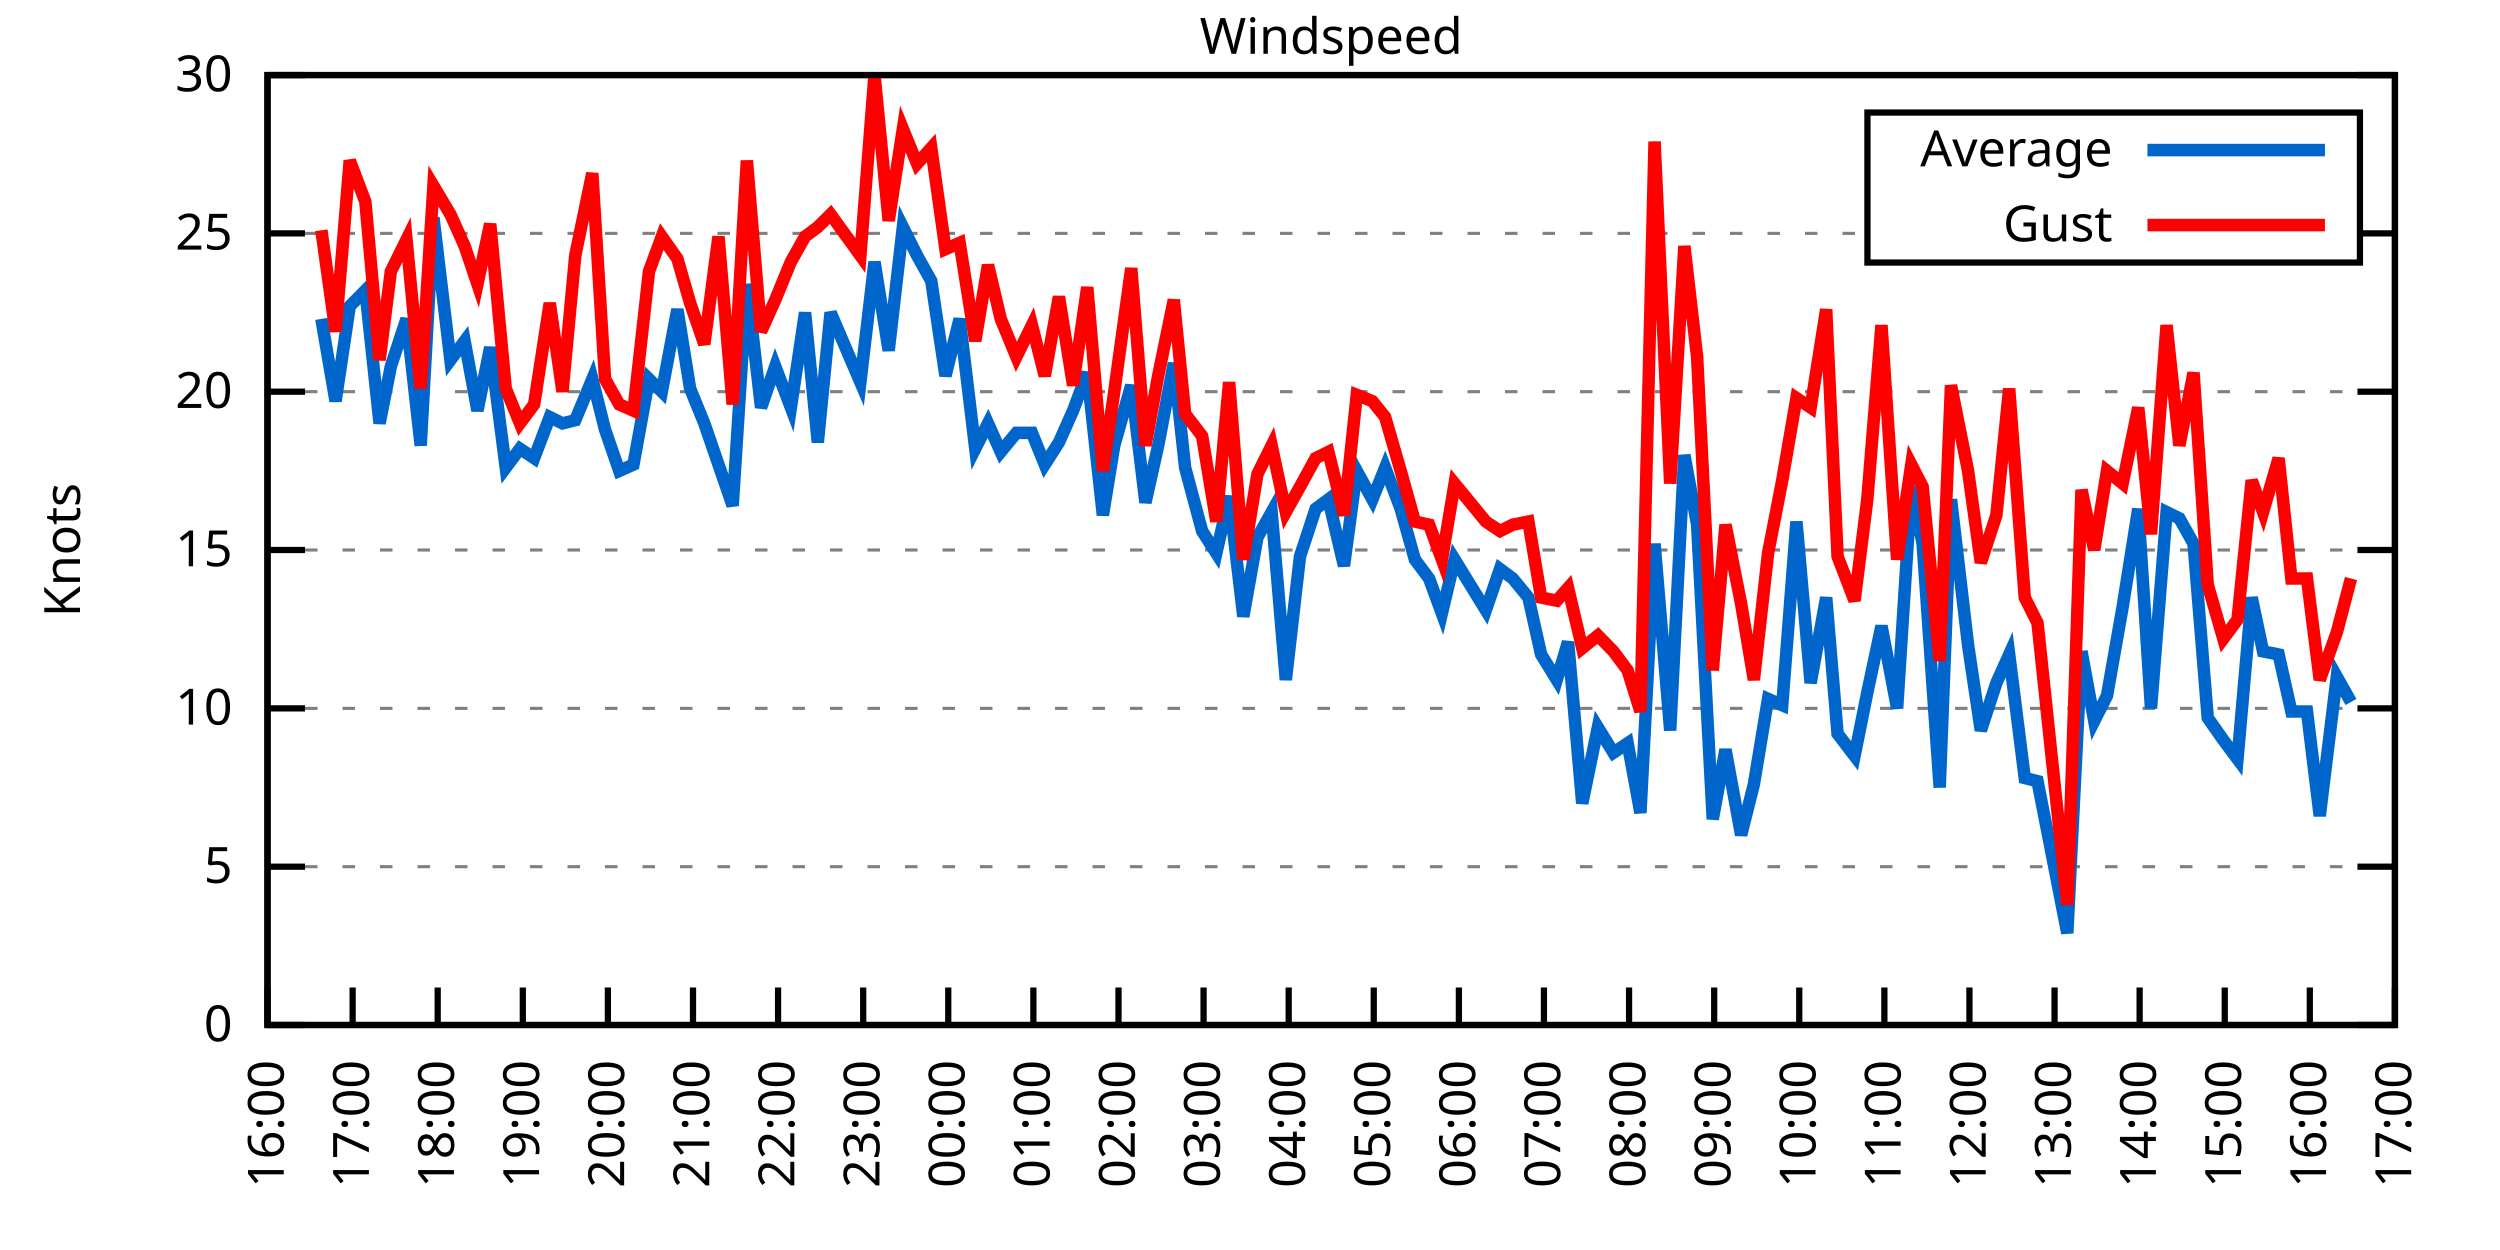
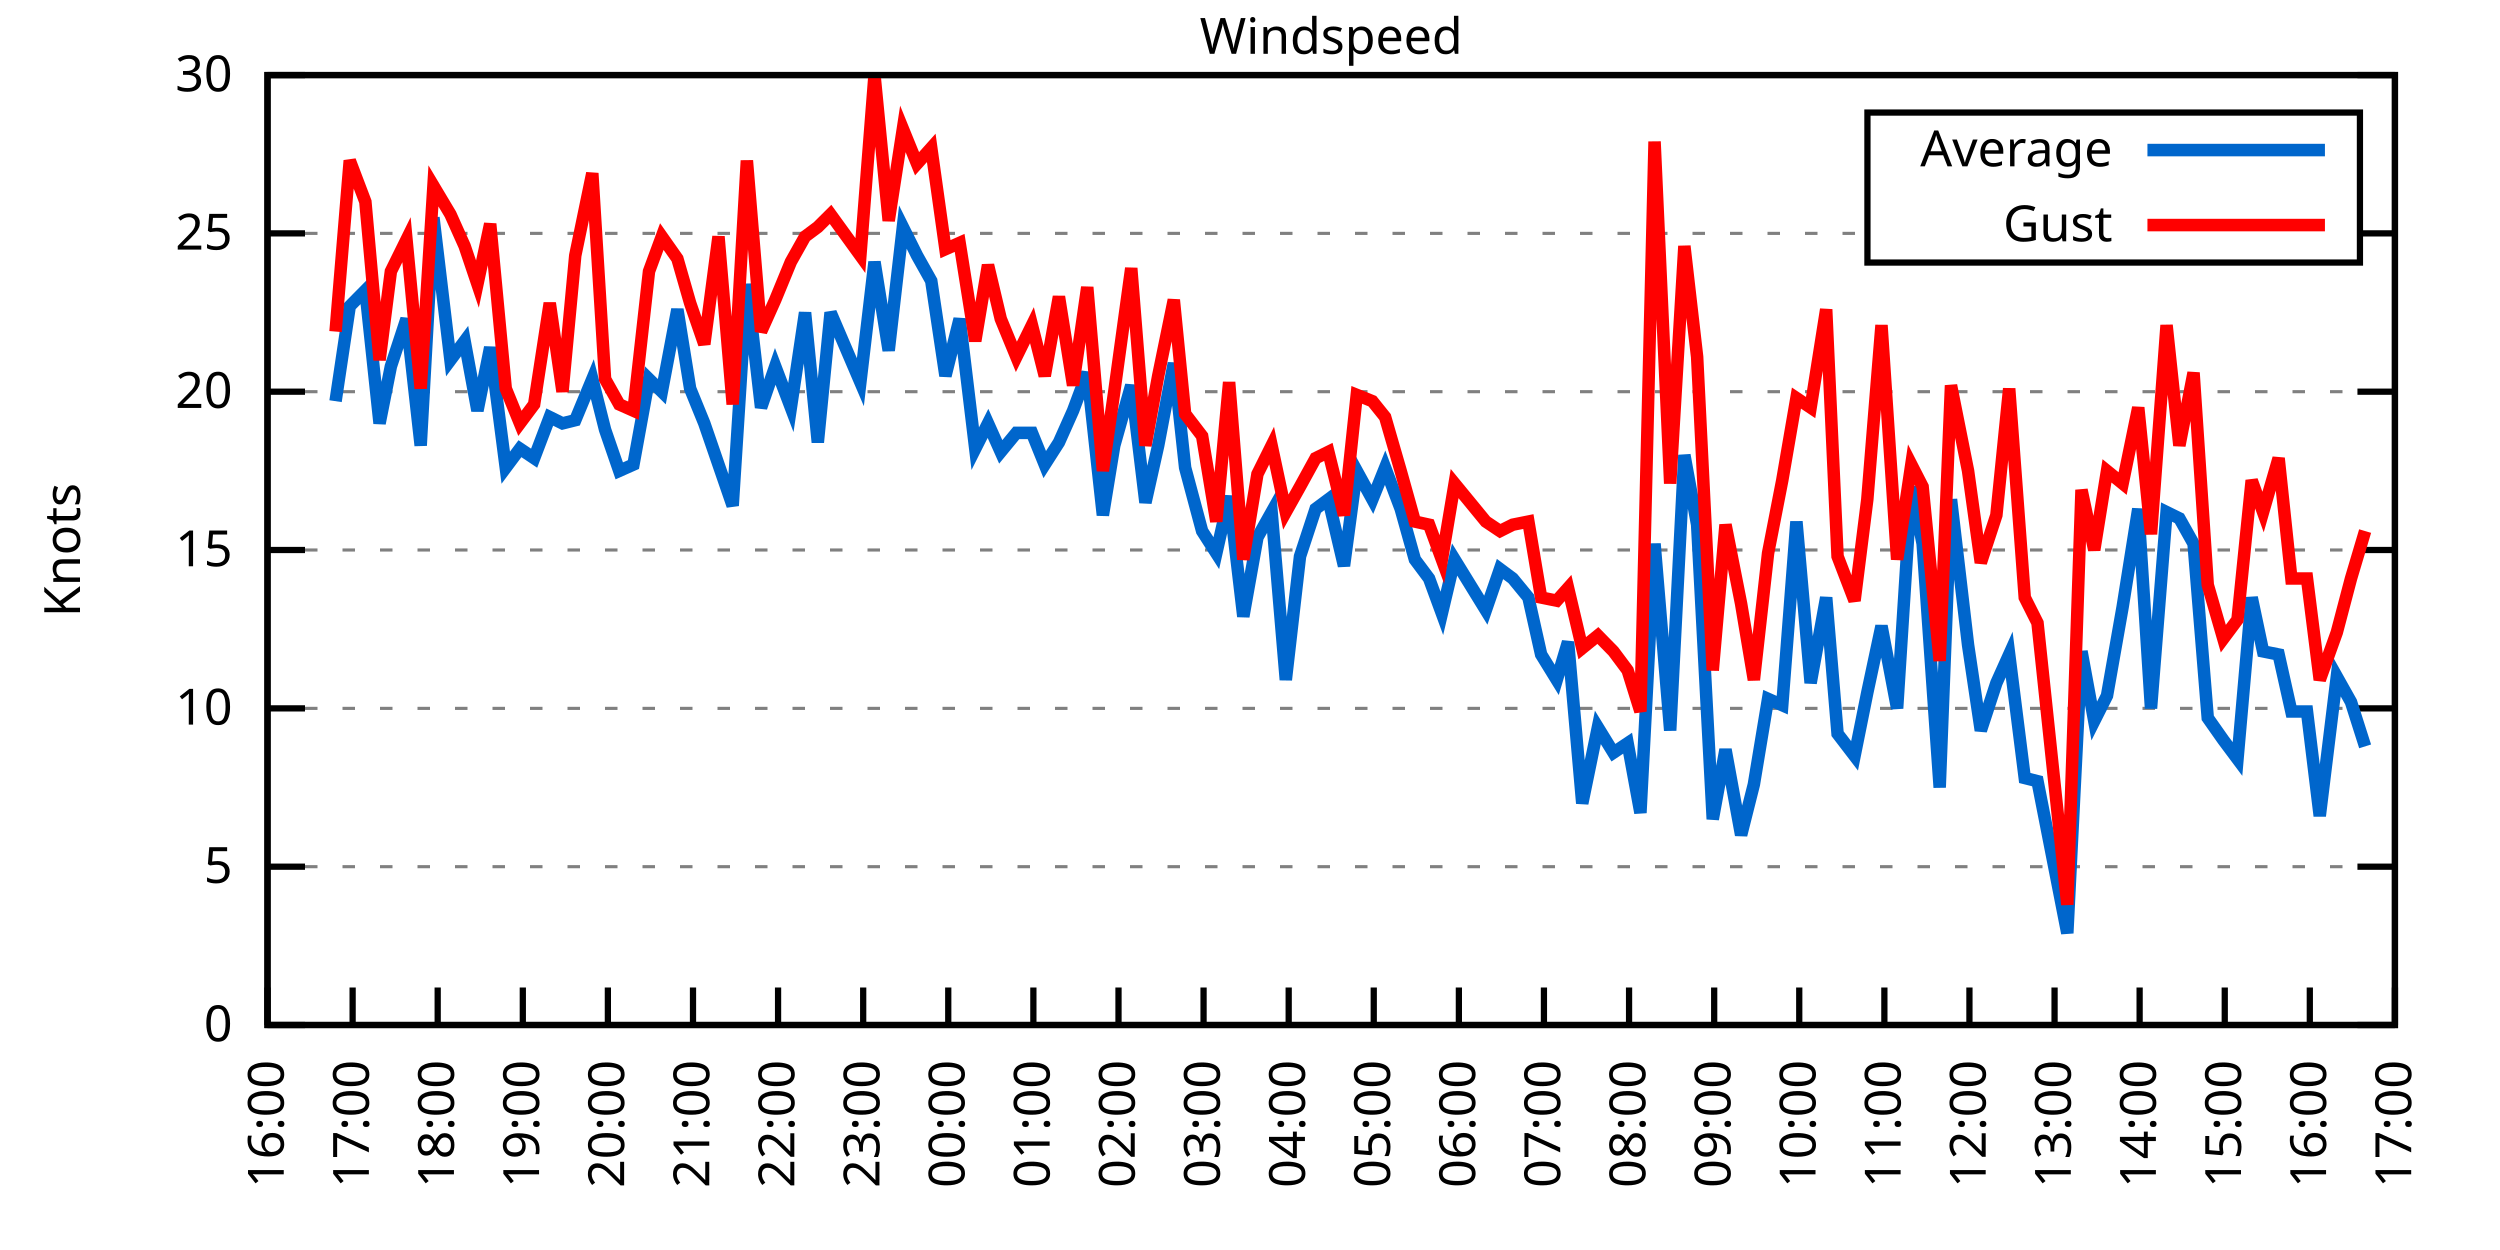
<svg xmlns="http://www.w3.org/2000/svg" xmlns:xlink="http://www.w3.org/1999/xlink" width="400" height="200" viewBox="0 0 400 200">
  <g id="gnuplot_canvas">
    <rect x="0" y="0" width="400" height="200" fill="none" />
    <defs>
      <circle id="gpDot" r="0.5" stroke-width="0.5" stroke="currentColor" />
      <path id="gpPt0" stroke-width="0.333" stroke="currentColor" d="M-1,0 h2 M0,-1 v2" />
      <path id="gpPt1" stroke-width="0.333" stroke="currentColor" d="M-1,-1 L1,1 M1,-1 L-1,1" />
      <path id="gpPt2" stroke-width="0.333" stroke="currentColor" d="M-1,0 L1,0 M0,-1 L0,1 M-1,-1 L1,1 M-1,1 L1,-1" />
      <rect id="gpPt3" stroke-width="0.333" stroke="currentColor" x="-1" y="-1" width="2" height="2" />
      <rect id="gpPt4" stroke-width="0.333" stroke="currentColor" fill="currentColor" x="-1" y="-1" width="2" height="2" />
      <circle id="gpPt5" stroke-width="0.333" stroke="currentColor" cx="0" cy="0" r="1" />
      <use xlink:href="#gpPt5" id="gpPt6" fill="currentColor" stroke="none" />
      <path id="gpPt7" stroke-width="0.333" stroke="currentColor" d="M0,-1.33 L-1.33,0.67 L1.33,0.67 z" />
      <use xlink:href="#gpPt7" id="gpPt8" fill="currentColor" stroke="none" />
      <use xlink:href="#gpPt7" id="gpPt9" stroke="currentColor" transform="rotate(180)" />
      <use xlink:href="#gpPt9" id="gpPt10" fill="currentColor" stroke="none" />
      <use xlink:href="#gpPt3" id="gpPt11" stroke="currentColor" transform="rotate(45)" />
      <use xlink:href="#gpPt11" id="gpPt12" fill="currentColor" stroke="none" />
      <path id="gpPt13" stroke-width="0.333" stroke="currentColor" d="M0,1.330 L1.265,0.411 L0.782,-1.067 L-0.782,-1.076 L-1.265,0.411 z" />
      <use xlink:href="#gpPt13" id="gpPt14" fill="currentColor" stroke="none" />
      <filter id="textbox" filterUnits="objectBoundingBox" x="0" y="0" height="1" width="1">
        <feFlood flood-color="white" flood-opacity="1" result="bgnd" />
        <feComposite in="SourceGraphic" in2="bgnd" operator="atop" />
      </filter>
      <filter id="greybox" filterUnits="objectBoundingBox" x="0" y="0" height="1" width="1">
        <feFlood flood-color="lightgrey" flood-opacity="1" result="grey" />
        <feComposite in="SourceGraphic" in2="grey" operator="atop" />
      </filter>
    </defs>
    <g fill="none" color="white" stroke="currentColor" stroke-width="1.00" stroke-linecap="butt" stroke-linejoin="miter">
</g>
    <g fill="none" color="black" stroke="currentColor" stroke-width="1.00" stroke-linecap="butt" stroke-linejoin="miter">
      <g stroke="none" shape-rendering="crispEdges">
        <polygon fill="rgb(255, 255, 255)" points="42.80,164.00 383.18,164.00 383.18,12.02 42.80,12.02 " />
      </g>
    </g>
    <g fill="none" color="black" stroke="currentColor" stroke-width="1.00" stroke-linecap="butt" stroke-linejoin="miter">
</g>
    <g fill="none" color="black" stroke="black" stroke-width="0.50" stroke-linecap="butt" stroke-linejoin="miter">
</g>
    <g fill="none" color="gray" stroke="currentColor" stroke-width="0.50" stroke-linecap="butt" stroke-linejoin="miter">
      <path stroke="gray" stroke-dasharray="2,4" class="gridline" d="M42.80,164.00 L383.19,164.00  " />
    </g>
    <g fill="none" color="gray" stroke="gray" stroke-width="1.00" stroke-linecap="butt" stroke-linejoin="miter">
</g>
    <g fill="none" color="black" stroke="currentColor" stroke-width="1.00" stroke-linecap="butt" stroke-linejoin="miter">
      <path stroke="black" d="M42.80,164.00 L48.80,164.00 M383.19,164.00 L377.19,164.00  " />
      <g transform="translate(37.20,166.60)" stroke="none" fill="black" font-family="Sans" font-size="8.00" text-anchor="end">
        <text>
          <tspan font-family="Sans"> 0</tspan>
        </text>
      </g>
    </g>
    <g fill="none" color="black" stroke="currentColor" stroke-width="1.00" stroke-linecap="butt" stroke-linejoin="miter">
</g>
    <g fill="none" color="black" stroke="black" stroke-width="0.50" stroke-linecap="butt" stroke-linejoin="miter">
</g>
    <g fill="none" color="gray" stroke="currentColor" stroke-width="0.50" stroke-linecap="butt" stroke-linejoin="miter">
      <path stroke="gray" stroke-dasharray="2,4" class="gridline" d="M42.80,138.67 L383.19,138.67  " />
    </g>
    <g fill="none" color="gray" stroke="gray" stroke-width="1.00" stroke-linecap="butt" stroke-linejoin="miter">
</g>
    <g fill="none" color="black" stroke="currentColor" stroke-width="1.00" stroke-linecap="butt" stroke-linejoin="miter">
      <path stroke="black" d="M42.80,138.67 L48.80,138.67 M383.19,138.67 L377.19,138.67  " />
      <g transform="translate(37.20,141.27)" stroke="none" fill="black" font-family="Sans" font-size="8.00" text-anchor="end">
        <text>
          <tspan font-family="Sans"> 5</tspan>
        </text>
      </g>
    </g>
    <g fill="none" color="black" stroke="currentColor" stroke-width="1.00" stroke-linecap="butt" stroke-linejoin="miter">
</g>
    <g fill="none" color="black" stroke="black" stroke-width="0.50" stroke-linecap="butt" stroke-linejoin="miter">
</g>
    <g fill="none" color="gray" stroke="currentColor" stroke-width="0.50" stroke-linecap="butt" stroke-linejoin="miter">
      <path stroke="gray" stroke-dasharray="2,4" class="gridline" d="M42.80,113.34 L383.19,113.34  " />
    </g>
    <g fill="none" color="gray" stroke="gray" stroke-width="1.00" stroke-linecap="butt" stroke-linejoin="miter">
</g>
    <g fill="none" color="black" stroke="currentColor" stroke-width="1.00" stroke-linecap="butt" stroke-linejoin="miter">
      <path stroke="black" d="M42.80,113.34 L48.80,113.34 M383.19,113.34 L377.19,113.34  " />
      <g transform="translate(37.20,115.94)" stroke="none" fill="black" font-family="Sans" font-size="8.00" text-anchor="end">
        <text>
          <tspan font-family="Sans"> 10</tspan>
        </text>
      </g>
    </g>
    <g fill="none" color="black" stroke="currentColor" stroke-width="1.00" stroke-linecap="butt" stroke-linejoin="miter">
</g>
    <g fill="none" color="black" stroke="black" stroke-width="0.50" stroke-linecap="butt" stroke-linejoin="miter">
</g>
    <g fill="none" color="gray" stroke="currentColor" stroke-width="0.50" stroke-linecap="butt" stroke-linejoin="miter">
      <path stroke="gray" stroke-dasharray="2,4" class="gridline" d="M42.80,88.00 L383.19,88.00  " />
    </g>
    <g fill="none" color="gray" stroke="gray" stroke-width="1.00" stroke-linecap="butt" stroke-linejoin="miter">
</g>
    <g fill="none" color="black" stroke="currentColor" stroke-width="1.00" stroke-linecap="butt" stroke-linejoin="miter">
      <path stroke="black" d="M42.80,88.00 L48.80,88.00 M383.19,88.00 L377.19,88.00  " />
      <g transform="translate(37.20,90.60)" stroke="none" fill="black" font-family="Sans" font-size="8.00" text-anchor="end">
        <text>
          <tspan font-family="Sans"> 15</tspan>
        </text>
      </g>
    </g>
    <g fill="none" color="black" stroke="currentColor" stroke-width="1.00" stroke-linecap="butt" stroke-linejoin="miter">
</g>
    <g fill="none" color="black" stroke="black" stroke-width="0.50" stroke-linecap="butt" stroke-linejoin="miter">
</g>
    <g fill="none" color="gray" stroke="currentColor" stroke-width="0.50" stroke-linecap="butt" stroke-linejoin="miter">
      <path stroke="gray" stroke-dasharray="2,4" class="gridline" d="M42.80,62.67 L383.19,62.67  " />
    </g>
    <g fill="none" color="gray" stroke="gray" stroke-width="1.00" stroke-linecap="butt" stroke-linejoin="miter">
</g>
    <g fill="none" color="black" stroke="currentColor" stroke-width="1.00" stroke-linecap="butt" stroke-linejoin="miter">
      <path stroke="black" d="M42.80,62.67 L48.80,62.67 M383.19,62.67 L377.19,62.67  " />
      <g transform="translate(37.20,65.27)" stroke="none" fill="black" font-family="Sans" font-size="8.00" text-anchor="end">
        <text>
          <tspan font-family="Sans"> 20</tspan>
        </text>
      </g>
    </g>
    <g fill="none" color="black" stroke="currentColor" stroke-width="1.00" stroke-linecap="butt" stroke-linejoin="miter">
</g>
    <g fill="none" color="black" stroke="black" stroke-width="0.50" stroke-linecap="butt" stroke-linejoin="miter">
</g>
    <g fill="none" color="gray" stroke="currentColor" stroke-width="0.50" stroke-linecap="butt" stroke-linejoin="miter">
      <path stroke="gray" stroke-dasharray="2,4" class="gridline" d="M42.80,37.34 L298.79,37.34 M377.59,37.34 L383.19,37.34  " />
    </g>
    <g fill="none" color="gray" stroke="gray" stroke-width="1.00" stroke-linecap="butt" stroke-linejoin="miter">
</g>
    <g fill="none" color="black" stroke="currentColor" stroke-width="1.00" stroke-linecap="butt" stroke-linejoin="miter">
      <path stroke="black" d="M42.80,37.34 L48.80,37.34 M383.19,37.34 L377.19,37.34  " />
      <g transform="translate(37.20,39.94)" stroke="none" fill="black" font-family="Sans" font-size="8.00" text-anchor="end">
        <text>
          <tspan font-family="Sans"> 25</tspan>
        </text>
      </g>
    </g>
    <g fill="none" color="black" stroke="currentColor" stroke-width="1.00" stroke-linecap="butt" stroke-linejoin="miter">
</g>
    <g fill="none" color="black" stroke="black" stroke-width="0.50" stroke-linecap="butt" stroke-linejoin="miter">
</g>
    <g fill="none" color="gray" stroke="currentColor" stroke-width="0.50" stroke-linecap="butt" stroke-linejoin="miter">
      <path stroke="gray" stroke-dasharray="2,4" class="gridline" d="M42.80,12.01 L383.19,12.01  " />
    </g>
    <g fill="none" color="gray" stroke="gray" stroke-width="1.00" stroke-linecap="butt" stroke-linejoin="miter">
</g>
    <g fill="none" color="black" stroke="currentColor" stroke-width="1.00" stroke-linecap="butt" stroke-linejoin="miter">
      <path stroke="black" d="M42.80,12.01 L48.80,12.01 M383.19,12.01 L377.19,12.01  " />
      <g transform="translate(37.20,14.61)" stroke="none" fill="black" font-family="Sans" font-size="8.00" text-anchor="end">
        <text>
          <tspan font-family="Sans"> 30</tspan>
        </text>
      </g>
    </g>
    <g fill="none" color="black" stroke="currentColor" stroke-width="1.00" stroke-linecap="butt" stroke-linejoin="miter">
      <path stroke="black" d="M42.80,164.00 L42.80,158.00  " />
      <g transform="translate(45.40,169.60) rotate(270.00)" stroke="none" fill="black" font-family="Sans" font-size="8.00" text-anchor="end">
        <text>
          <tspan font-family="Sans">16:00</tspan>
        </text>
      </g>
    </g>
    <g fill="none" color="black" stroke="currentColor" stroke-width="1.00" stroke-linecap="butt" stroke-linejoin="miter">
      <path stroke="black" d="M56.42,164.00 L56.42,158.00  " />
      <g transform="translate(59.02,169.60) rotate(270.00)" stroke="none" fill="black" font-family="Sans" font-size="8.00" text-anchor="end">
        <text>
          <tspan font-family="Sans">17:00</tspan>
        </text>
      </g>
    </g>
    <g fill="none" color="black" stroke="currentColor" stroke-width="1.00" stroke-linecap="butt" stroke-linejoin="miter">
      <path stroke="black" d="M70.03,164.00 L70.03,158.00  " />
      <g transform="translate(72.63,169.60) rotate(270.00)" stroke="none" fill="black" font-family="Sans" font-size="8.00" text-anchor="end">
        <text>
          <tspan font-family="Sans">18:00</tspan>
        </text>
      </g>
    </g>
    <g fill="none" color="black" stroke="currentColor" stroke-width="1.00" stroke-linecap="butt" stroke-linejoin="miter">
      <path stroke="black" d="M83.65,164.00 L83.65,158.00  " />
      <g transform="translate(86.25,169.60) rotate(270.00)" stroke="none" fill="black" font-family="Sans" font-size="8.00" text-anchor="end">
        <text>
          <tspan font-family="Sans">19:00</tspan>
        </text>
      </g>
    </g>
    <g fill="none" color="black" stroke="currentColor" stroke-width="1.00" stroke-linecap="butt" stroke-linejoin="miter">
      <path stroke="black" d="M97.26,164.00 L97.26,158.00  " />
      <g transform="translate(99.86,169.60) rotate(270.00)" stroke="none" fill="black" font-family="Sans" font-size="8.00" text-anchor="end">
        <text>
          <tspan font-family="Sans">20:00</tspan>
        </text>
      </g>
    </g>
    <g fill="none" color="black" stroke="currentColor" stroke-width="1.00" stroke-linecap="butt" stroke-linejoin="miter">
      <path stroke="black" d="M110.88,164.00 L110.88,158.00  " />
      <g transform="translate(113.48,169.60) rotate(270.00)" stroke="none" fill="black" font-family="Sans" font-size="8.00" text-anchor="end">
        <text>
          <tspan font-family="Sans">21:00</tspan>
        </text>
      </g>
    </g>
    <g fill="none" color="black" stroke="currentColor" stroke-width="1.00" stroke-linecap="butt" stroke-linejoin="miter">
      <path stroke="black" d="M124.49,164.00 L124.49,158.00  " />
      <g transform="translate(127.09,169.60) rotate(270.00)" stroke="none" fill="black" font-family="Sans" font-size="8.00" text-anchor="end">
        <text>
          <tspan font-family="Sans">22:00</tspan>
        </text>
      </g>
    </g>
    <g fill="none" color="black" stroke="currentColor" stroke-width="1.00" stroke-linecap="butt" stroke-linejoin="miter">
      <path stroke="black" d="M138.11,164.00 L138.11,158.00  " />
      <g transform="translate(140.71,169.60) rotate(270.00)" stroke="none" fill="black" font-family="Sans" font-size="8.00" text-anchor="end">
        <text>
          <tspan font-family="Sans">23:00</tspan>
        </text>
      </g>
    </g>
    <g fill="none" color="black" stroke="currentColor" stroke-width="1.00" stroke-linecap="butt" stroke-linejoin="miter">
      <path stroke="black" d="M151.72,164.00 L151.72,158.00  " />
      <g transform="translate(154.32,169.60) rotate(270.00)" stroke="none" fill="black" font-family="Sans" font-size="8.00" text-anchor="end">
        <text>
          <tspan font-family="Sans">00:00</tspan>
        </text>
      </g>
    </g>
    <g fill="none" color="black" stroke="currentColor" stroke-width="1.00" stroke-linecap="butt" stroke-linejoin="miter">
      <path stroke="black" d="M165.34,164.00 L165.34,158.00  " />
      <g transform="translate(167.94,169.60) rotate(270.00)" stroke="none" fill="black" font-family="Sans" font-size="8.00" text-anchor="end">
        <text>
          <tspan font-family="Sans">01:00</tspan>
        </text>
      </g>
    </g>
    <g fill="none" color="black" stroke="currentColor" stroke-width="1.00" stroke-linecap="butt" stroke-linejoin="miter">
      <path stroke="black" d="M178.96,164.00 L178.96,158.00  " />
      <g transform="translate(181.56,169.60) rotate(270.00)" stroke="none" fill="black" font-family="Sans" font-size="8.00" text-anchor="end">
        <text>
          <tspan font-family="Sans">02:00</tspan>
        </text>
      </g>
    </g>
    <g fill="none" color="black" stroke="currentColor" stroke-width="1.00" stroke-linecap="butt" stroke-linejoin="miter">
      <path stroke="black" d="M192.57,164.00 L192.57,158.00  " />
      <g transform="translate(195.17,169.60) rotate(270.00)" stroke="none" fill="black" font-family="Sans" font-size="8.00" text-anchor="end">
        <text>
          <tspan font-family="Sans">03:00</tspan>
        </text>
      </g>
    </g>
    <g fill="none" color="black" stroke="currentColor" stroke-width="1.00" stroke-linecap="butt" stroke-linejoin="miter">
      <path stroke="black" d="M206.19,164.00 L206.19,158.00  " />
      <g transform="translate(208.79,169.60) rotate(270.00)" stroke="none" fill="black" font-family="Sans" font-size="8.00" text-anchor="end">
        <text>
          <tspan font-family="Sans">04:00</tspan>
        </text>
      </g>
    </g>
    <g fill="none" color="black" stroke="currentColor" stroke-width="1.00" stroke-linecap="butt" stroke-linejoin="miter">
      <path stroke="black" d="M219.80,164.00 L219.80,158.00  " />
      <g transform="translate(222.40,169.60) rotate(270.00)" stroke="none" fill="black" font-family="Sans" font-size="8.00" text-anchor="end">
        <text>
          <tspan font-family="Sans">05:00</tspan>
        </text>
      </g>
    </g>
    <g fill="none" color="black" stroke="currentColor" stroke-width="1.00" stroke-linecap="butt" stroke-linejoin="miter">
      <path stroke="black" d="M233.42,164.00 L233.42,158.00  " />
      <g transform="translate(236.02,169.60) rotate(270.00)" stroke="none" fill="black" font-family="Sans" font-size="8.00" text-anchor="end">
        <text>
          <tspan font-family="Sans">06:00</tspan>
        </text>
      </g>
    </g>
    <g fill="none" color="black" stroke="currentColor" stroke-width="1.00" stroke-linecap="butt" stroke-linejoin="miter">
      <path stroke="black" d="M247.03,164.00 L247.03,158.00  " />
      <g transform="translate(249.63,169.60) rotate(270.00)" stroke="none" fill="black" font-family="Sans" font-size="8.00" text-anchor="end">
        <text>
          <tspan font-family="Sans">07:00</tspan>
        </text>
      </g>
    </g>
    <g fill="none" color="black" stroke="currentColor" stroke-width="1.00" stroke-linecap="butt" stroke-linejoin="miter">
      <path stroke="black" d="M260.65,164.00 L260.65,158.00  " />
      <g transform="translate(263.25,169.60) rotate(270.00)" stroke="none" fill="black" font-family="Sans" font-size="8.00" text-anchor="end">
        <text>
          <tspan font-family="Sans">08:00</tspan>
        </text>
      </g>
    </g>
    <g fill="none" color="black" stroke="currentColor" stroke-width="1.00" stroke-linecap="butt" stroke-linejoin="miter">
      <path stroke="black" d="M274.27,164.00 L274.27,158.00  " />
      <g transform="translate(276.87,169.60) rotate(270.00)" stroke="none" fill="black" font-family="Sans" font-size="8.00" text-anchor="end">
        <text>
          <tspan font-family="Sans">09:00</tspan>
        </text>
      </g>
    </g>
    <g fill="none" color="black" stroke="currentColor" stroke-width="1.00" stroke-linecap="butt" stroke-linejoin="miter">
      <path stroke="black" d="M287.88,164.00 L287.88,158.00  " />
      <g transform="translate(290.48,169.60) rotate(270.00)" stroke="none" fill="black" font-family="Sans" font-size="8.00" text-anchor="end">
        <text>
          <tspan font-family="Sans">10:00</tspan>
        </text>
      </g>
    </g>
    <g fill="none" color="black" stroke="currentColor" stroke-width="1.00" stroke-linecap="butt" stroke-linejoin="miter">
      <path stroke="black" d="M301.50,164.00 L301.50,158.00  " />
      <g transform="translate(304.10,169.60) rotate(270.00)" stroke="none" fill="black" font-family="Sans" font-size="8.00" text-anchor="end">
        <text>
          <tspan font-family="Sans">11:00</tspan>
        </text>
      </g>
    </g>
    <g fill="none" color="black" stroke="currentColor" stroke-width="1.00" stroke-linecap="butt" stroke-linejoin="miter">
      <path stroke="black" d="M315.11,164.00 L315.11,158.00  " />
      <g transform="translate(317.71,169.60) rotate(270.00)" stroke="none" fill="black" font-family="Sans" font-size="8.00" text-anchor="end">
        <text>
          <tspan font-family="Sans">12:00</tspan>
        </text>
      </g>
    </g>
    <g fill="none" color="black" stroke="currentColor" stroke-width="1.00" stroke-linecap="butt" stroke-linejoin="miter">
      <path stroke="black" d="M328.73,164.00 L328.73,158.00  " />
      <g transform="translate(331.33,169.60) rotate(270.00)" stroke="none" fill="black" font-family="Sans" font-size="8.00" text-anchor="end">
        <text>
          <tspan font-family="Sans">13:00</tspan>
        </text>
      </g>
    </g>
    <g fill="none" color="black" stroke="currentColor" stroke-width="1.00" stroke-linecap="butt" stroke-linejoin="miter">
      <path stroke="black" d="M342.34,164.00 L342.34,158.00  " />
      <g transform="translate(344.94,169.60) rotate(270.00)" stroke="none" fill="black" font-family="Sans" font-size="8.00" text-anchor="end">
        <text>
          <tspan font-family="Sans">14:00</tspan>
        </text>
      </g>
    </g>
    <g fill="none" color="black" stroke="currentColor" stroke-width="1.00" stroke-linecap="butt" stroke-linejoin="miter">
      <path stroke="black" d="M355.96,164.00 L355.96,158.00  " />
      <g transform="translate(358.56,169.60) rotate(270.00)" stroke="none" fill="black" font-family="Sans" font-size="8.00" text-anchor="end">
        <text>
          <tspan font-family="Sans">15:00</tspan>
        </text>
      </g>
    </g>
    <g fill="none" color="black" stroke="currentColor" stroke-width="1.00" stroke-linecap="butt" stroke-linejoin="miter">
      <path stroke="black" d="M369.57,164.00 L369.57,158.00  " />
      <g transform="translate(372.17,169.60) rotate(270.00)" stroke="none" fill="black" font-family="Sans" font-size="8.00" text-anchor="end">
        <text>
          <tspan font-family="Sans">16:00</tspan>
        </text>
      </g>
    </g>
    <g fill="none" color="black" stroke="currentColor" stroke-width="1.00" stroke-linecap="butt" stroke-linejoin="miter">
      <path stroke="black" d="M383.19,164.00 L383.19,158.00  " />
      <g transform="translate(385.79,169.60) rotate(270.00)" stroke="none" fill="black" font-family="Sans" font-size="8.00" text-anchor="end">
        <text>
          <tspan font-family="Sans">17:00</tspan>
        </text>
      </g>
    </g>
    <g fill="none" color="black" stroke="currentColor" stroke-width="1.00" stroke-linecap="butt" stroke-linejoin="miter">
</g>
    <g fill="none" color="black" stroke="currentColor" stroke-width="1.00" stroke-linecap="butt" stroke-linejoin="miter">
      <path stroke="black" d="M42.80,12.01 L42.80,164.00 L383.19,164.00 L383.19,12.01 L42.80,12.01 Z  " />
    </g>
    <g fill="none" color="black" stroke="currentColor" stroke-width="1.00" stroke-linecap="butt" stroke-linejoin="miter">
</g>
    <g fill="none" color="black" stroke="currentColor" stroke-width="1.00" stroke-linecap="butt" stroke-linejoin="miter">
      <path stroke="black" d="M298.79,42.01 L298.79,18.01 L377.59,18.01 L377.59,42.01 L298.79,42.01 Z  " />
    </g>
    <g id="Windspeed_plot_1">
      <g fill="none" color="white" stroke="black" stroke-width="2.00" stroke-linecap="butt" stroke-linejoin="miter">
</g>
      <g fill="none" color="black" stroke="currentColor" stroke-width="2.00" stroke-linecap="butt" stroke-linejoin="miter">
        <g transform="translate(337.99,26.61)" stroke="none" fill="black" font-family="Sans" font-size="8.00" text-anchor="end">
          <text>
            <tspan font-family="Sans">Average</tspan>
          </text>
        </g>
      </g>
      <g fill="none" color="black" stroke="currentColor" stroke-width="2.00" stroke-linecap="butt" stroke-linejoin="miter">
-         <path stroke="rgb(  0, 102, 204)" d="M343.59,24.01 L371.99,24.01 M51.42,51.02 L53.69,64.19 L55.96,48.99 L58.46,46.46 L60.73,67.74 L62.54,58.62   L65.04,51.02 L67.31,71.29 L69.35,34.81 L72.07,57.61 L74.34,54.57 L76.39,65.71 L78.43,55.58 L80.92,74.83   L83.19,71.79 L85.46,73.31 L87.96,66.73 L90.00,67.74 L92.04,67.23 L94.77,60.65 L96.81,68.75 L99.08,75.34   L101.35,74.33 L103.84,60.65 L105.89,62.67 L108.38,49.50 L110.42,62.17 L112.69,67.74 L114.96,74.33 L117.23,80.91   L119.50,45.45 L121.77,65.21 L124.04,58.62 L126.54,65.21 L128.81,50.01 L130.85,70.78 L132.89,50.01 L137.66,61.15   L139.92,41.90 L142.19,56.09 L144.46,36.33 L146.73,40.89 L149.00,44.94 L151.27,60.14 L153.54,51.02 L156.04,71.79   L158.08,67.74 L160.12,72.30 L162.62,69.26 L165.11,69.26 L167.16,74.33 L169.43,70.78 L171.69,65.71 L173.96,59.63   L176.46,82.43 L178.28,71.29 L181.00,61.66 L183.27,80.41 L185.31,71.29 L187.81,58.11 L189.62,74.83 L192.34,84.97   L194.61,88.51 L196.66,79.39 L198.93,98.64 L201.19,85.98 L203.46,81.93 L205.73,108.78 L208.00,89.02 L210.50,81.42   L212.54,79.90 L215.04,90.54 L217.08,75.34 L219.58,79.90 L221.62,74.83 L224.11,81.42 L226.38,89.52 L228.65,92.56   L230.70,98.14 L232.74,89.52 L237.73,97.63 L240.00,91.04 L242.04,92.56 L244.54,95.60 L246.58,104.72 L249.08,108.78   L250.89,102.70 L253.16,128.54 L255.66,116.38 L258.15,120.43 L260.42,118.91 L262.47,130.06 L264.73,86.99 L267.23,116.88   L269.50,72.81 L271.54,83.95 L274.04,131.07 L276.08,119.92 L278.58,133.60 L280.62,125.50 L282.89,111.82 L285.16,112.83   L287.43,83.45 L289.70,109.28 L292.19,95.60 L294.01,117.39 L296.73,120.94 L298.77,110.80 L301.04,100.16 L303.54,113.34   L305.81,77.87 L307.62,86.99 L310.35,126.00 L312.16,79.90 L314.89,103.20 L316.93,116.88 L319.42,109.28 L321.47,104.72   L323.96,124.48 L326.00,124.99 L330.77,149.31 L333.04,104.22 L335.08,115.36 L337.12,111.31 L339.62,97.12 L342.12,81.42   L344.16,113.34 L346.65,81.93 L348.70,82.94 L350.97,86.99 L353.24,114.86 L355.73,118.40 L358.00,121.44 L360.27,95.60   L362.09,104.22 L364.58,104.72 L366.62,113.84 L369.12,113.84 L371.16,130.56 L373.89,108.27 L376.16,112.32  " />
+         <path stroke="rgb(  0, 102, 204)" d="M343.59,24.01 L371.99,24.01 M53.69,64.19 L55.96,48.99 L58.46,46.46 L60.73,67.74 L62.54,58.62 L65.04,51.02   L67.31,71.29 L69.35,34.81 L72.07,57.61 L74.34,54.57 L76.39,65.71 L78.43,55.58 L80.92,74.83 L83.19,71.79   L85.46,73.31 L87.96,66.73 L90.00,67.74 L92.04,67.23 L94.77,60.65 L96.81,68.75 L99.08,75.34 L101.35,74.33   L103.84,60.65 L105.89,62.67 L108.38,49.50 L110.42,62.17 L112.69,67.74 L114.96,74.33 L117.23,80.91 L119.50,45.45   L121.77,65.21 L124.04,58.62 L126.54,65.21 L128.81,50.01 L130.85,70.78 L132.89,50.01 L137.66,61.15 L139.92,41.90   L142.19,56.09 L144.46,36.33 L146.73,40.89 L149.00,44.94 L151.27,60.14 L153.54,51.02 L156.04,71.79 L158.08,67.74   L160.12,72.30 L162.62,69.26 L165.11,69.26 L167.16,74.33 L169.43,70.78 L171.69,65.71 L173.96,59.63 L176.46,82.43   L178.28,71.29 L181.00,61.66 L183.27,80.41 L185.31,71.29 L187.81,58.11 L189.62,74.83 L192.34,84.97 L194.61,88.51   L196.66,79.39 L198.93,98.64 L201.19,85.98 L203.46,81.93 L205.73,108.78 L208.00,89.02 L210.50,81.42 L212.54,79.90   L215.04,90.54 L217.08,75.34 L219.58,79.90 L221.62,74.83 L224.11,81.42 L226.38,89.52 L228.65,92.56 L230.70,98.14   L232.74,89.52 L237.73,97.63 L240.00,91.04 L242.04,92.56 L244.54,95.60 L246.58,104.72 L249.08,108.78 L250.89,102.70   L253.16,128.54 L255.66,116.38 L258.15,120.43 L260.42,118.91 L262.47,130.06 L264.73,86.99 L267.23,116.88 L269.50,72.81   L271.54,83.95 L274.04,131.07 L276.08,119.92 L278.58,133.60 L280.62,125.50 L282.89,111.82 L285.16,112.83 L287.43,83.45   L289.70,109.28 L292.19,95.60 L294.01,117.39 L296.73,120.94 L298.77,110.80 L301.04,100.16 L303.54,113.34 L305.81,77.87   L307.62,86.99 L310.35,126.00 L312.16,79.90 L314.89,103.20 L316.93,116.88 L319.42,109.28 L321.47,104.72 L323.96,124.48   L326.00,124.99 L330.77,149.31 L333.04,104.22 L335.08,115.36 L337.12,111.31 L339.62,97.12 L342.12,81.42 L344.16,113.34   L346.65,81.93 L348.70,82.94 L350.97,86.99 L353.24,114.86 L355.73,118.40 L358.00,121.44 L360.27,95.60 L362.09,104.22   L364.58,104.72 L366.62,113.84 L369.12,113.84 L371.16,130.56 L373.89,108.27 L376.16,112.32 L378.42,119.42  " />
      </g>
    </g>
    <g id="Windspeed_plot_2">
      <g fill="none" color="black" stroke="currentColor" stroke-width="2.00" stroke-linecap="butt" stroke-linejoin="miter">
        <g transform="translate(337.99,38.61)" stroke="none" fill="black" font-family="Sans" font-size="8.00" text-anchor="end">
          <text>
            <tspan font-family="Sans">Gust</tspan>
          </text>
        </g>
      </g>
      <g fill="none" color="black" stroke="currentColor" stroke-width="2.00" stroke-linecap="butt" stroke-linejoin="miter">
-         <path stroke="rgb(255,   0,   0)" d="M343.59,36.01 L371.99,36.01 M51.42,36.84 L53.69,53.05 L55.96,25.69 L58.46,32.28 L60.73,57.61 L62.54,43.42   L65.04,38.35 L67.31,62.17 L69.35,29.74 L72.07,34.30 L74.34,39.37 L76.39,45.45 L78.43,35.82 L80.92,62.17   L83.19,67.74 L85.46,64.70 L87.96,48.49 L90.00,62.67 L92.04,40.89 L94.77,27.72 L96.81,60.65 L99.08,64.70   L101.35,65.71 L103.84,43.42 L105.89,37.85 L108.38,41.39 L110.42,48.49 L112.69,55.07 L114.96,37.85 L117.23,64.70   L119.50,25.69 L121.77,53.05 L124.04,47.98 L126.54,41.90 L128.81,37.85 L130.85,36.33 L132.89,34.30 L137.66,40.89   L139.92,12.01 L142.19,35.32 L144.46,20.62 L146.73,26.20 L149.00,23.66 L151.27,39.87 L153.54,38.86 L156.04,54.57   L158.08,42.41 L160.12,51.02 L162.62,57.10 L165.11,52.03 L167.16,60.14 L169.43,47.47 L171.69,61.66 L173.96,45.95   L176.46,75.34 L178.28,62.67 L181.00,42.91 L183.27,71.29 L185.31,60.14 L187.81,47.98 L189.62,66.22 L192.34,69.77   L194.61,83.45 L196.66,61.15 L198.93,89.52 L201.19,75.85 L203.46,71.29 L205.73,81.93 L208.00,77.87 L210.50,73.31   L212.54,72.30 L215.04,82.43 L217.08,63.18 L219.58,64.19 L221.62,66.73 L224.11,75.34 L226.38,83.45 L228.65,83.95   L230.70,89.52 L232.74,77.37 L237.73,83.45 L240.00,84.97 L242.04,83.95 L244.54,83.45 L246.58,95.60 L249.08,96.11   L250.89,94.08 L253.16,103.71 L255.66,101.68 L258.15,104.22 L260.42,107.26 L262.47,113.84 L264.73,22.65 L267.23,77.37   L269.50,39.37 L271.54,57.10 L274.04,107.26 L276.08,83.95 L278.58,96.62 L280.62,108.78 L282.89,88.51 L285.16,76.86   L287.43,63.69 L289.70,65.21 L292.19,49.50 L294.01,89.02 L296.73,96.11 L298.77,79.90 L301.04,52.03 L303.54,89.52   L305.81,74.33 L307.62,77.87 L310.35,105.74 L312.16,61.66 L314.89,75.34 L316.93,90.03 L319.42,82.43 L321.47,62.17   L323.96,95.60 L326.00,99.66 L330.77,144.75 L333.04,78.38 L335.08,88.00 L337.12,75.34 L339.62,77.37 L342.12,65.21   L344.16,85.47 L346.65,52.03 L348.70,71.29 L350.97,59.63 L353.24,93.58 L355.73,102.19 L358.00,99.15 L360.27,76.86   L362.09,81.93 L364.58,73.31 L366.62,92.56 L369.12,92.56 L371.16,108.78 L373.89,101.18 L376.16,92.56  " />
+         <path stroke="rgb(255,   0,   0)" d="M343.59,36.01 L371.99,36.01 M53.69,53.05 L55.96,25.69 L58.46,32.28 L60.73,57.61 L62.54,43.42 L65.04,38.35   L67.31,62.17 L69.35,29.74 L72.07,34.30 L74.34,39.37 L76.39,45.45 L78.43,35.82 L80.92,62.17 L83.19,67.74   L85.46,64.70 L87.96,48.49 L90.00,62.67 L92.04,40.89 L94.77,27.72 L96.81,60.65 L99.08,64.70 L101.35,65.71   L103.84,43.42 L105.89,37.85 L108.38,41.39 L110.42,48.49 L112.69,55.07 L114.96,37.85 L117.23,64.70 L119.50,25.69   L121.77,53.05 L124.04,47.98 L126.54,41.90 L128.81,37.85 L130.85,36.33 L132.89,34.30 L137.66,40.89 L139.92,12.01   L142.19,35.32 L144.46,20.62 L146.73,26.20 L149.00,23.66 L151.27,39.87 L153.54,38.86 L156.04,54.57 L158.08,42.41   L160.12,51.02 L162.62,57.10 L165.11,52.03 L167.16,60.14 L169.43,47.47 L171.69,61.66 L173.96,45.95 L176.46,75.34   L178.28,62.67 L181.00,42.91 L183.27,71.29 L185.31,60.14 L187.81,47.98 L189.62,66.22 L192.34,69.77 L194.61,83.45   L196.66,61.15 L198.93,89.52 L201.19,75.85 L203.46,71.29 L205.73,81.93 L208.00,77.87 L210.50,73.31 L212.54,72.30   L215.04,82.43 L217.08,63.18 L219.58,64.19 L221.62,66.73 L224.11,75.34 L226.38,83.45 L228.65,83.95 L230.70,89.52   L232.74,77.37 L237.73,83.45 L240.00,84.97 L242.04,83.95 L244.54,83.45 L246.58,95.60 L249.08,96.11 L250.89,94.08   L253.16,103.71 L255.66,101.68 L258.15,104.22 L260.42,107.26 L262.47,113.84 L264.73,22.65 L267.23,77.37 L269.50,39.37   L271.54,57.10 L274.04,107.26 L276.08,83.95 L278.58,96.62 L280.62,108.78 L282.89,88.51 L285.16,76.86 L287.43,63.69   L289.70,65.21 L292.19,49.50 L294.01,89.02 L296.73,96.11 L298.77,79.90 L301.04,52.03 L303.54,89.52 L305.81,74.33   L307.62,77.87 L310.35,105.74 L312.16,61.66 L314.89,75.34 L316.93,90.03 L319.42,82.43 L321.47,62.17 L323.96,95.60   L326.00,99.66 L330.77,144.75 L333.04,78.38 L335.08,88.00 L337.12,75.34 L339.62,77.37 L342.12,65.21 L344.16,85.47   L346.65,52.03 L348.70,71.29 L350.97,59.63 L353.24,93.58 L355.73,102.19 L358.00,99.15 L360.27,76.86 L362.09,81.93   L364.58,73.31 L366.62,92.56 L369.12,92.56 L371.16,108.78 L373.89,101.18 L376.16,92.56 L378.42,84.97  " />
      </g>
    </g>
    <g fill="none" color="black" stroke="currentColor" stroke-width="2.00" stroke-linecap="butt" stroke-linejoin="miter">
</g>
    <g fill="none" color="black" stroke="black" stroke-width="1.00" stroke-linecap="butt" stroke-linejoin="miter">
</g>
    <g fill="none" color="black" stroke="currentColor" stroke-width="1.00" stroke-linecap="butt" stroke-linejoin="miter">
      <path stroke="black" d="M42.80,12.01 L42.80,164.00 L383.19,164.00 L383.19,12.01 L42.80,12.01 Z  " />
      <g transform="translate(12.80,88.01) rotate(270.00)" stroke="none" fill="black" font-family="Sans" font-size="8.00" text-anchor="middle">
        <text>
          <tspan font-family="Sans">Knots</tspan>
        </text>
      </g>
    </g>
    <g fill="none" color="black" stroke="currentColor" stroke-width="1.00" stroke-linecap="butt" stroke-linejoin="miter">
</g>
    <g fill="none" color="black" stroke="currentColor" stroke-width="1.00" stroke-linecap="butt" stroke-linejoin="miter">
      <g transform="translate(212.99,8.61)" stroke="none" fill="black" font-family="Sans" font-size="8.00" text-anchor="middle">
        <text>
          <tspan font-family="Sans">Windspeed</tspan>
        </text>
      </g>
    </g>
    <g fill="none" color="black" stroke="currentColor" stroke-width="1.00" stroke-linecap="butt" stroke-linejoin="miter">
</g>
  </g>
</svg>
